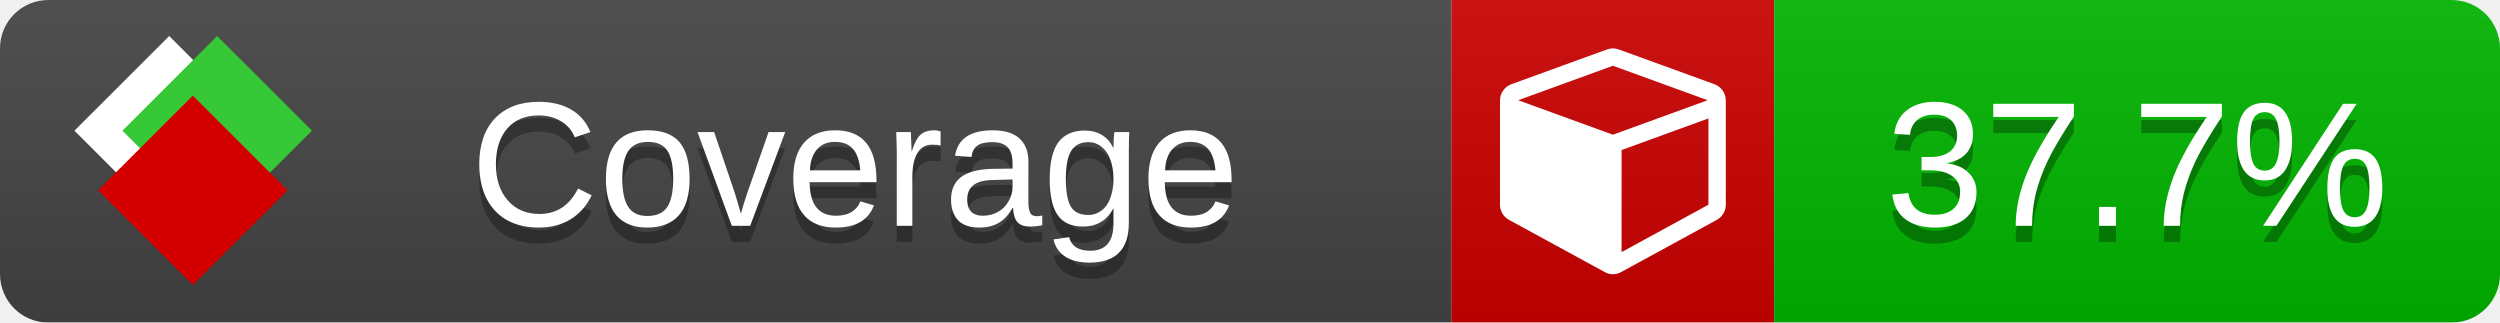
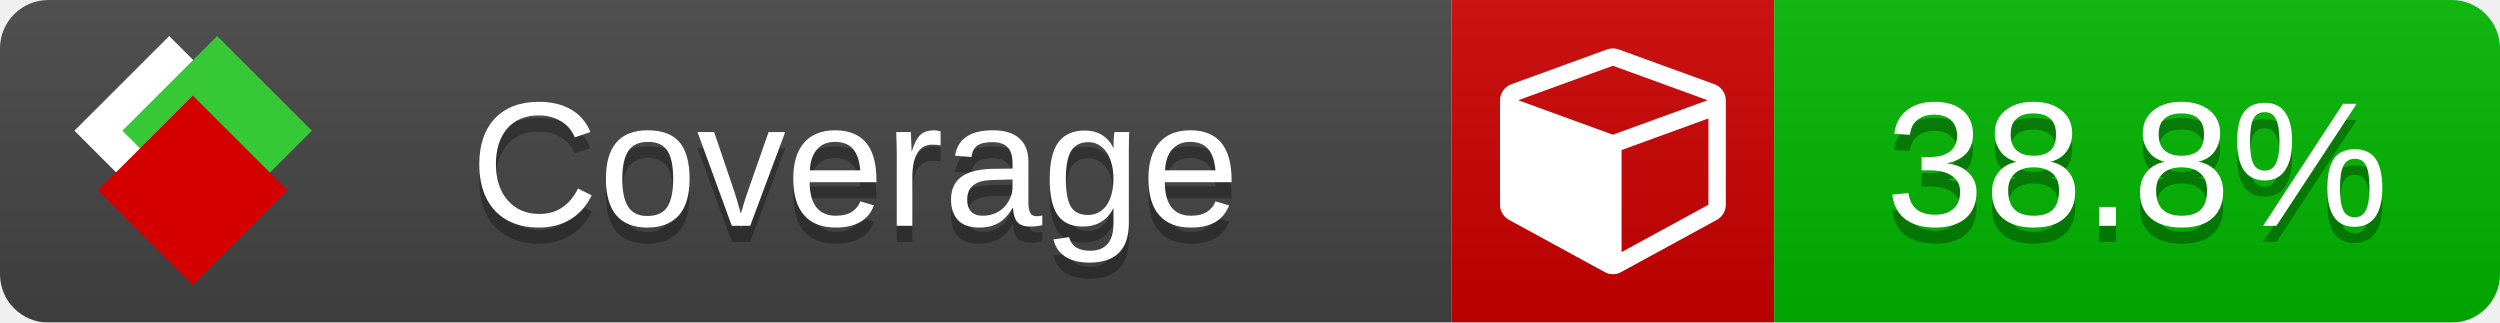
<svg xmlns="http://www.w3.org/2000/svg" xmlns:xlink="http://www.w3.org/1999/xlink" width="155" height="20">
  <style type="text/css">
          
            @keyframes fade1 {
                0% { visibility: visible; opacity: 1; }
               23% { visibility: visible; opacity: 1; }
               25% { visibility: hidden; opacity: 0; }
               48% { visibility: hidden; opacity: 0; }
               50% { visibility: hidden; opacity: 0; }
               73% { visibility: hidden; opacity: 0; }
               75% { visibility: hidden; opacity: 0; }
               98% { visibility: hidden; opacity: 0; }
              100% { visibility: visible; opacity: 1; }
            }
            @keyframes fade2 {
                0% { visibility: hidden; opacity: 0; }
               23% { visibility: hidden; opacity: 0; }
               25% { visibility: visible; opacity: 1; }
               48% { visibility: visible; opacity: 1; }
               50% { visibility: hidden; opacity: 0; }
               73% { visibility: hidden; opacity: 0; }
               75% { visibility: hidden; opacity: 0; }
               98% { visibility: hidden; opacity: 0; }
              100% { visibility: hidden; opacity: 0; }
            }
            @keyframes fade3 {
                0% { visibility: hidden; opacity: 0; }
               23% { visibility: hidden; opacity: 0; }
               25% { visibility: hidden; opacity: 0; }
               48% { visibility: hidden; opacity: 0; }
               50% { visibility: visible; opacity: 1; }
               73% { visibility: visible; opacity: 1; }
               75% { visibility: hidden; opacity: 0; }
               98% { visibility: hidden; opacity: 0; }
              100% { visibility: hidden; opacity: 0; }
            }
            @keyframes fade4 {
                0% { visibility: hidden; opacity: 0; }
               23% { visibility: hidden; opacity: 0; }
               25% { visibility: hidden; opacity: 0; }
               48% { visibility: hidden; opacity: 0; }
               50% { visibility: hidden; opacity: 0; }
               73% { visibility: hidden; opacity: 0; }
               75% { visibility: visible; opacity: 1; }
               98% { visibility: visible; opacity: 1; }
              100% { visibility: hidden; opacity: 0; }
            }
            .linecoverage {
                animation-duration: 15s;
                animation-name: fade1;
                animation-iteration-count: infinite;
            }
            .branchcoverage {
                animation-duration: 15s;
                animation-name: fade2;
                animation-iteration-count: infinite;
            }
            .methodcoverage {
                animation-duration: 15s;
                animation-name: fade3;
                animation-iteration-count: infinite;
            }
            .fullmethodcoverage {
                animation-duration: 15s;
                animation-name: fade4;
                animation-iteration-count: infinite;
            }
          
    </style>
  <defs>
    <linearGradient id="gradient" x2="0" y2="100%">
      <stop offset="0" stop-color="#bbb" stop-opacity=".1" />
      <stop offset="1" stop-opacity=".1" />
    </linearGradient>
    <linearGradient id="c">
      <stop offset="0" stop-color="#d40000" />
      <stop offset="1" stop-color="#ff2a2a" />
    </linearGradient>
    <linearGradient id="a">
      <stop offset="0" stop-color="#e0e0de" />
      <stop offset="1" stop-color="#fff" />
    </linearGradient>
    <linearGradient id="b">
      <stop offset="0" stop-color="#37c837" />
      <stop offset="1" stop-color="#217821" />
    </linearGradient>
    <linearGradient xlink:href="#a" id="e" x1="106.44" x2="69.96" y1="-11.96" y2="-46.84" gradientTransform="matrix(-.8426 -.00045 -.00045 -.8426 -94.27 -75.82)" gradientUnits="userSpaceOnUse" />
    <linearGradient xlink:href="#b" id="f" x1="56.19" x2="77.97" y1="-23.45" y2="10.62" gradientTransform="matrix(.8426 .00045 .00045 .8426 94.27 75.82)" gradientUnits="userSpaceOnUse" />
    <linearGradient xlink:href="#c" id="g" x1="79.98" x2="132.9" y1="10.79" y2="10.79" gradientTransform="matrix(.8426 .00045 .00045 .8426 94.27 75.82)" gradientUnits="userSpaceOnUse" />
    <mask id="mask">
      <rect width="155" height="20" rx="3" fill="#fff" />
    </mask>
    <g id="icon" transform="matrix(.04486 0 0 .04481 -.48 -.63)">
      <rect width="52.92" height="52.92" x="-109.72" y="-27.13" fill="url(#e)" transform="rotate(-135)" />
      <rect width="52.92" height="52.92" x="70.19" y="-39.18" fill="url(#f)" transform="rotate(45)" />
      <rect width="52.92" height="52.92" x="80.05" y="-15.74" fill="url(#g)" transform="rotate(45)" />
    </g>
  </defs>
  <g mask="url(#mask)">
    <rect x="0" y="0" width="90" height="20" fill="#444" />
    <rect x="90" y="0" width="20" height="20" fill="#c00" />
    <rect x="110" y="0" width="45" height="20" fill="#00B600" />
    <rect x="0" y="0" width="155" height="20" fill="url(#gradient)" />
  </g>
  <g>
    <path class="" fill="#fff" d="m 100.538,15.629 5.385,-2.936 v -5.351 l -5.385,1.96 z M 100,8.351 105.873,6.214 100,4.077 94.127,6.214 Z m 7,-2.12 v 6.462 q 0,0.294 -0.151,0.547 -0.151,0.252 -0.412,0.395 l -5.923,3.231 q -0.236,0.135 -0.513,0.135 -0.278,0 -0.513,-0.135 l -5.923,-3.231 Q 93.303,13.492 93.151,13.239 93,12.987 93,12.692 v -6.462 q 0,-0.337 0.194,-0.614 0.194,-0.278 0.513,-0.395 l 5.923,-2.154 q 0.185,-0.067 0.37,-0.067 0.185,0 0.37,0.067 l 5.923,2.154 q 0.32,0.118 0.513,0.395 Q 107,5.894 107,6.231 Z" />
  </g>
  <g fill="#fff" text-anchor="middle" font-family="Verdana,Arial,Geneva,sans-serif" font-size="11">
    <a xlink:href="https://github.com/danielpalme/ReportGenerator" target="_top">
      <use xlink:href="#icon" transform="translate(3,1) scale(3.5)" />
    </a>
    <text x="53" y="15" fill="#010101" fill-opacity=".3">Coverage</text>
    <text x="53" y="14" fill="#fff">Coverage</text>
-     <text class="" x="132.5" y="15" fill="#010101" fill-opacity=".3">37.7%</text>
-     <text class="" x="132.5" y="14">37.7%</text>
+     <text class="" x="132.5" y="15" fill="#010101" fill-opacity=".3">38.8%</text>
+     <text class="" x="132.5" y="14">38.8%</text>
  </g>
  <g>
    <rect class="" x="90" y="0" width="65" height="20" fill-opacity="0" />
  </g>
</svg>
